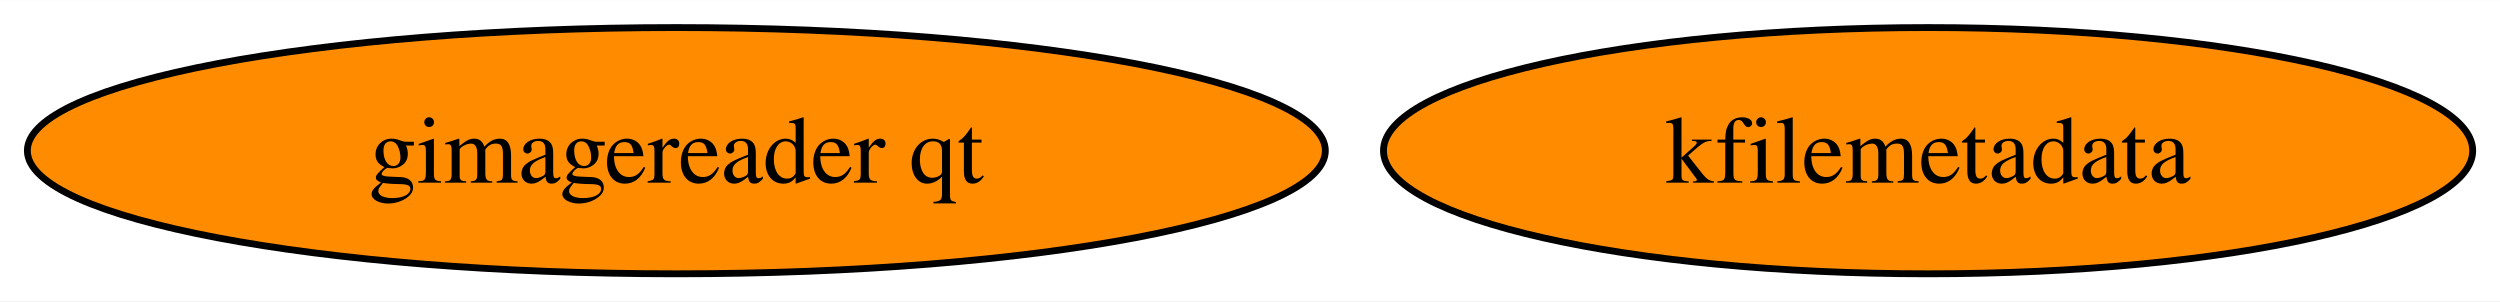
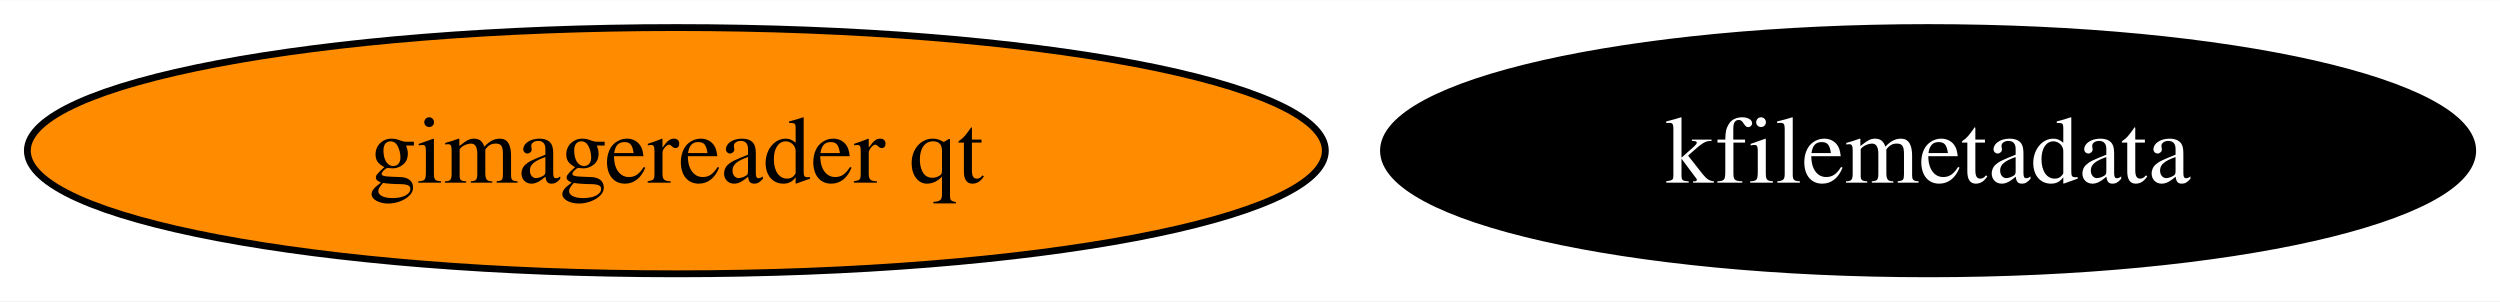
<svg xmlns="http://www.w3.org/2000/svg" xmlns:xlink="http://www.w3.org/1999/xlink" width="365pt" height="44pt" viewBox="0.00 0.00 365.49 44.00">
  <g id="graph0" class="graph" transform="scale(1 1) rotate(0) translate(4 40)">
    <polygon fill="white" stroke="none" points="-4,4 -4,-40 361.49,-40 361.49,4 -4,4" />
    <g id="node1" class="node">
      <g id="a_node1">
        <a xlink:href="https://github.com/conda-forge/kfilemetadata-feedstock" xlink:title="kfilemetadata">
-           <ellipse fill="#ff8c00" stroke="black" cx="277.88" cy="-18" rx="79.62" ry="18" />
-           <text text-anchor="middle" x="277.88" y="-13.32" font-family="Times,serif" font-size="14.00">kfilemetadata</text>
+           <ellipse fill="#000000" stroke="black" cx="277.88" cy="-18" rx="79.62" ry="18" />
+           <text text-anchor="middle" x="277.88" y="-13.32" font-family="Times,serif" font-size="14.00" fill="white">kfilemetadata</text>
        </a>
      </g>
    </g>
    <g id="node2" class="node">
      <g id="a_node2">
        <a xlink:href="https://github.com/conda-forge/gimagereader-qt-feedstock" xlink:title="gimagereader qt">
          <ellipse fill="#ff8c00" stroke="black" cx="94.88" cy="-18" rx="94.88" ry="18" />
          <text text-anchor="middle" x="94.88" y="-13.32" font-family="Times,serif" font-size="14.00">gimagereader qt</text>
        </a>
      </g>
    </g>
  </g>
</svg>
